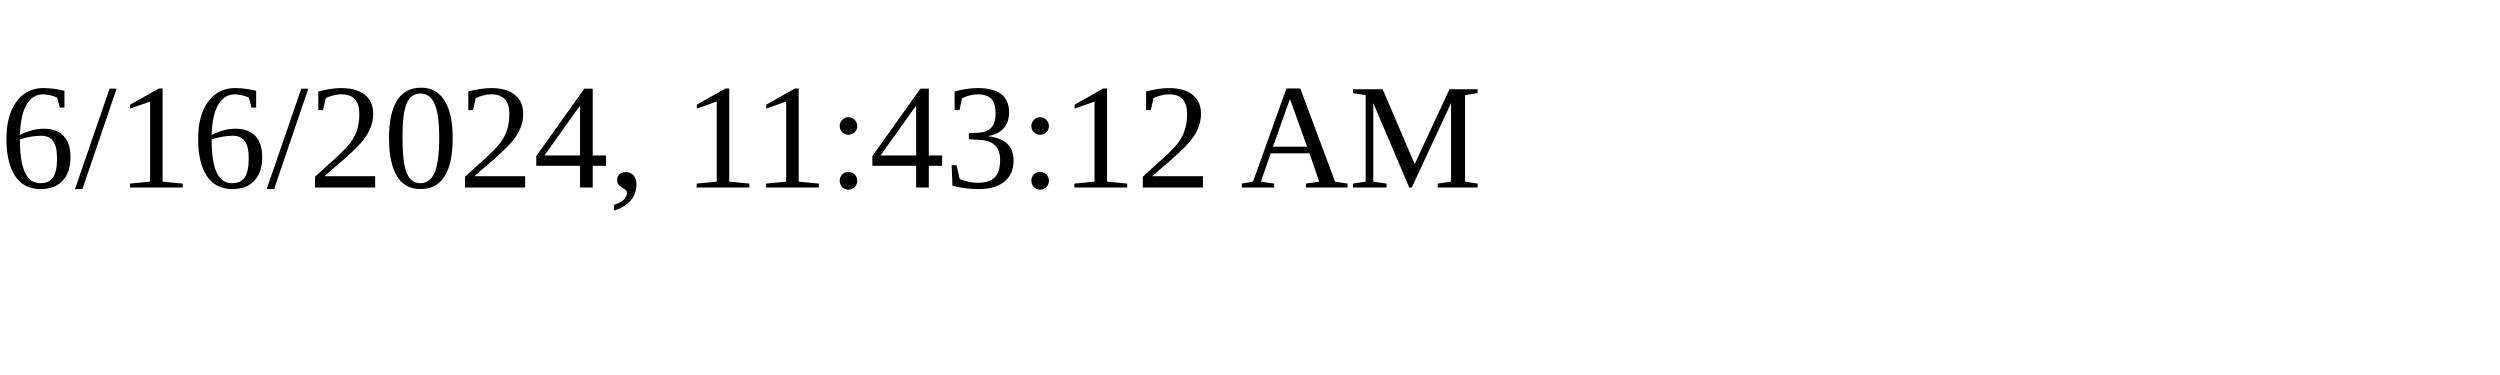
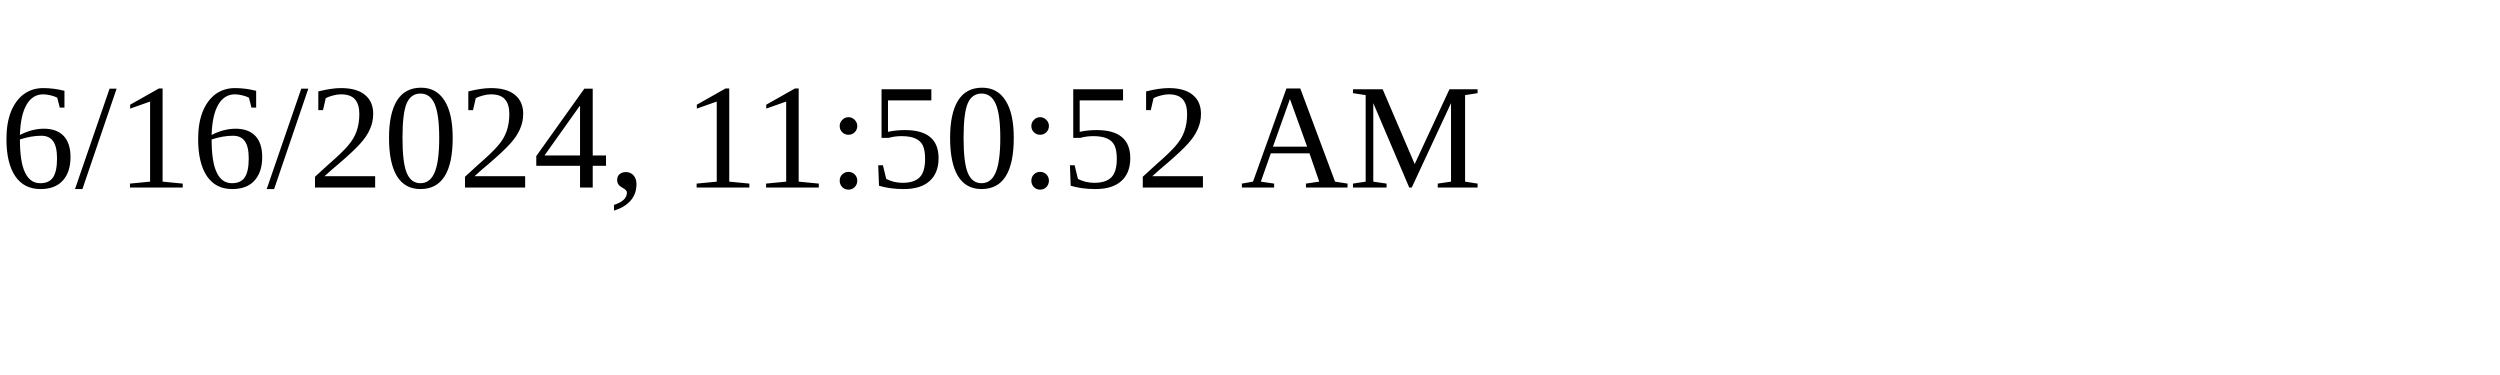
<svg xmlns="http://www.w3.org/2000/svg" height="30" width="200">
-   <text x="0" y="15">6/16/2024, 11:43:12 AM</text>
+   <text x="0" y="15">6/16/2024, 11:50:52 AM</text>
</svg>
